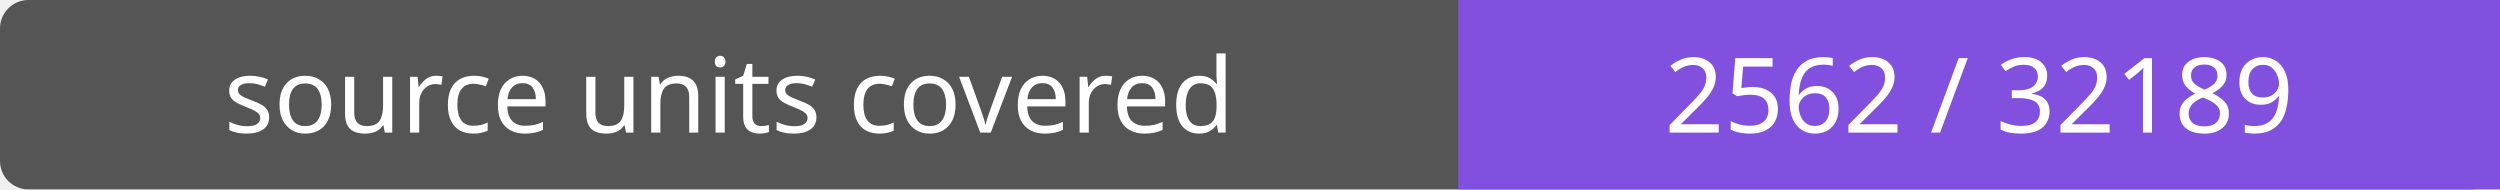
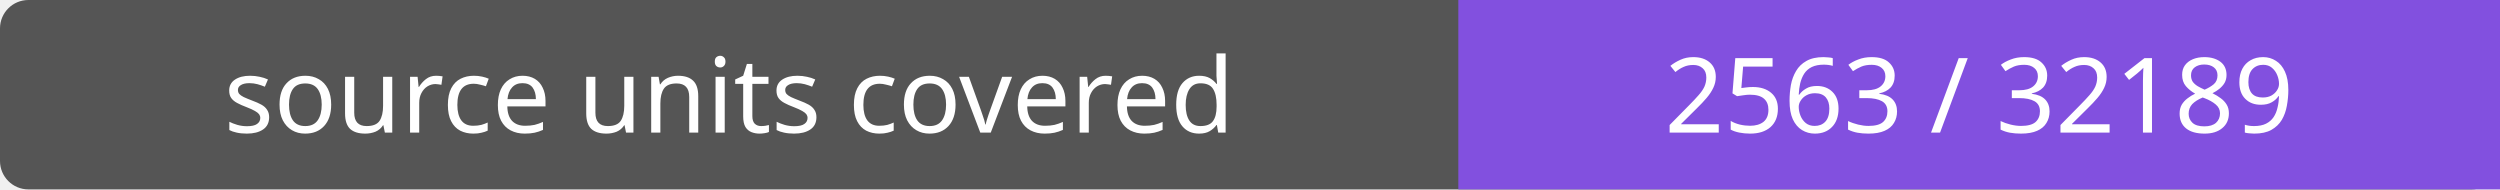
- <svg xmlns="http://www.w3.org/2000/svg" width="264" height="20" role="img" aria-label="source units covered: 2562 / 32189">
+ <svg xmlns="http://www.w3.org/2000/svg" width="264" height="20" role="img" aria-label="source units covered: 2563 / 32189">
  <rect width="264" height="20" rx="3" fill="#555" />
  <path fill="#8250df" d="M154 0h110v20H154z" />
  <g fill="#fff" text-anchor="middle" font-family="Verdana,sans-serif" font-size="11">
    <text x="77.0" y="14">source units covered</text>
-     <text x="209.0" y="14">2562 / 32189</text>
+     <text x="209.0" y="14">2563 / 32189</text>
  </g>
</svg>
